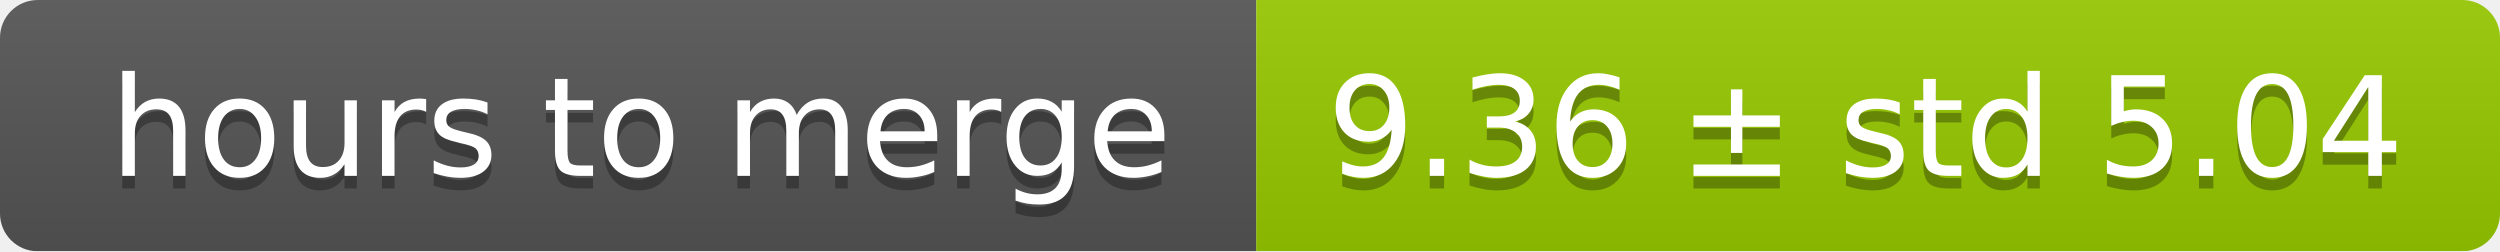
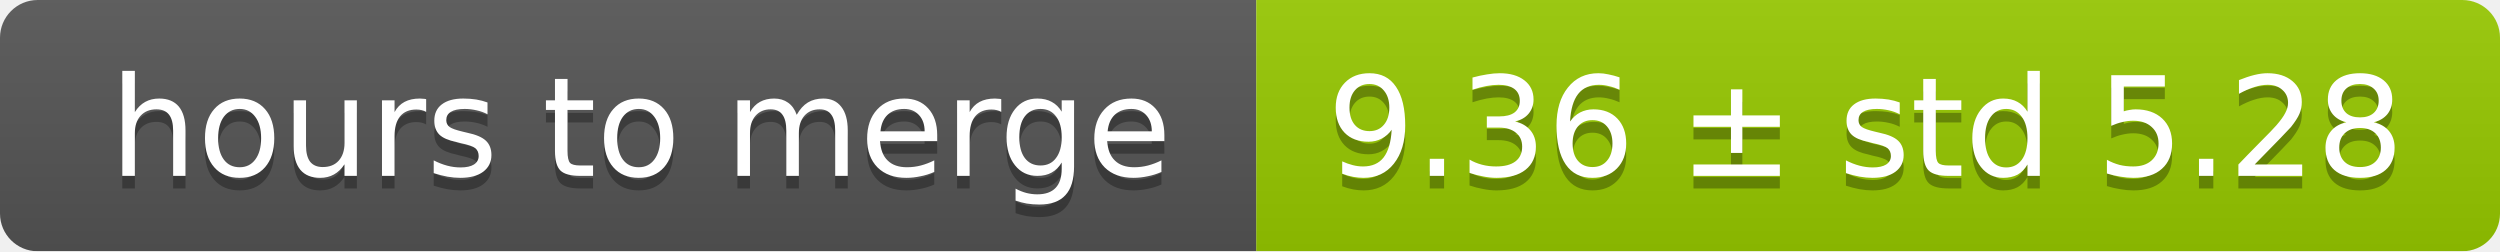
<svg xmlns="http://www.w3.org/2000/svg" width="199" height="20">
  <linearGradient id="smooth" x2="0" y2="100%">
    <stop offset="0" stop-color="#bbb" stop-opacity=".1" />
    <stop offset="1" stop-opacity=".1" />
  </linearGradient>
  <mask id="round">
    <rect width="199" height="20" rx="3" fill="#fff" />
  </mask>
  <g mask="url(#round)">
    <rect width="100" height="20" fill="#555" />
    <rect x="100" width="99" height="20" fill="#97ca00" />
    <rect width="199" height="20" fill="url(#smooth)" />
  </g>
  <g fill="#fff" text-anchor="middle" font-family="DejaVu Sans,Verdana,Geneva,sans-serif" font-size="11">
    <text x="51" y="15" fill="#010101" fill-opacity=".3">hours to merge</text>
    <text x="51" y="14">hours to merge</text>
-     <text x="148.5" y="15" fill="#010101" fill-opacity=".3">9.36 ± std 5.04</text>
-     <text x="148.5" y="14">9.36 ± std 5.04</text>
+     <text x="148.5" y="15" fill="#010101" fill-opacity=".3">9.36 ± std 5.28</text>
+     <text x="148.5" y="14">9.36 ± std 5.28</text>
  </g>
</svg>
